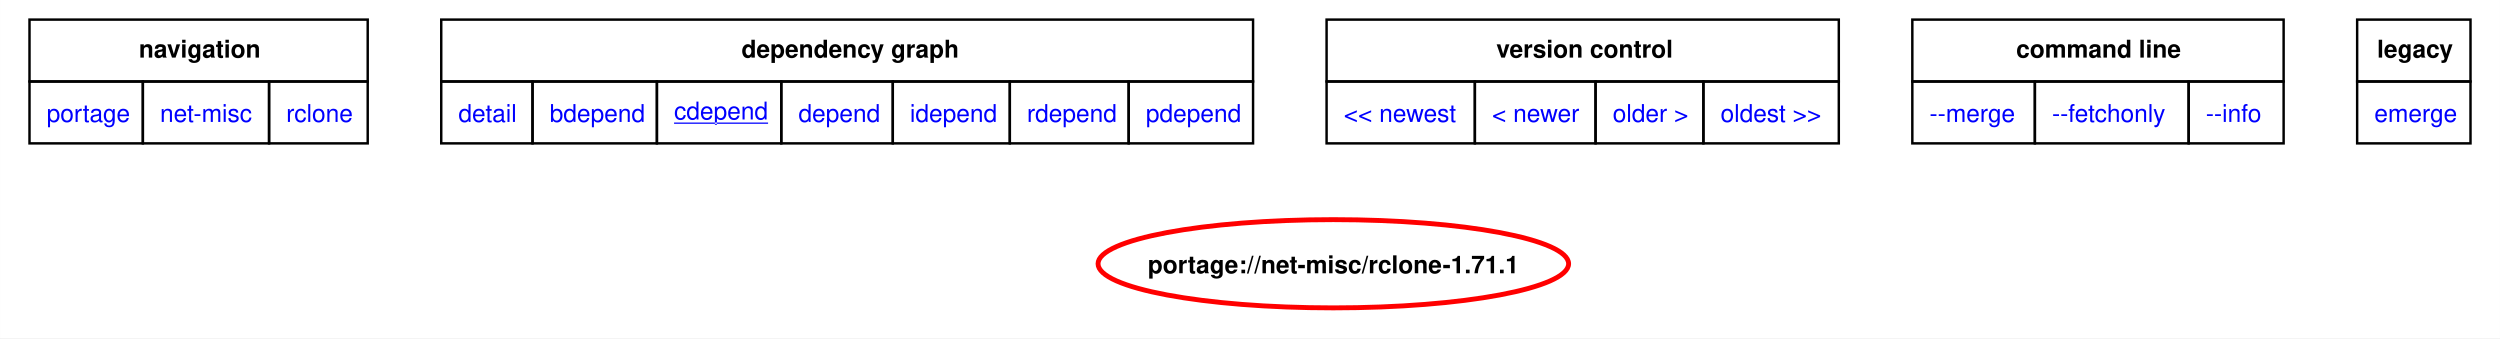
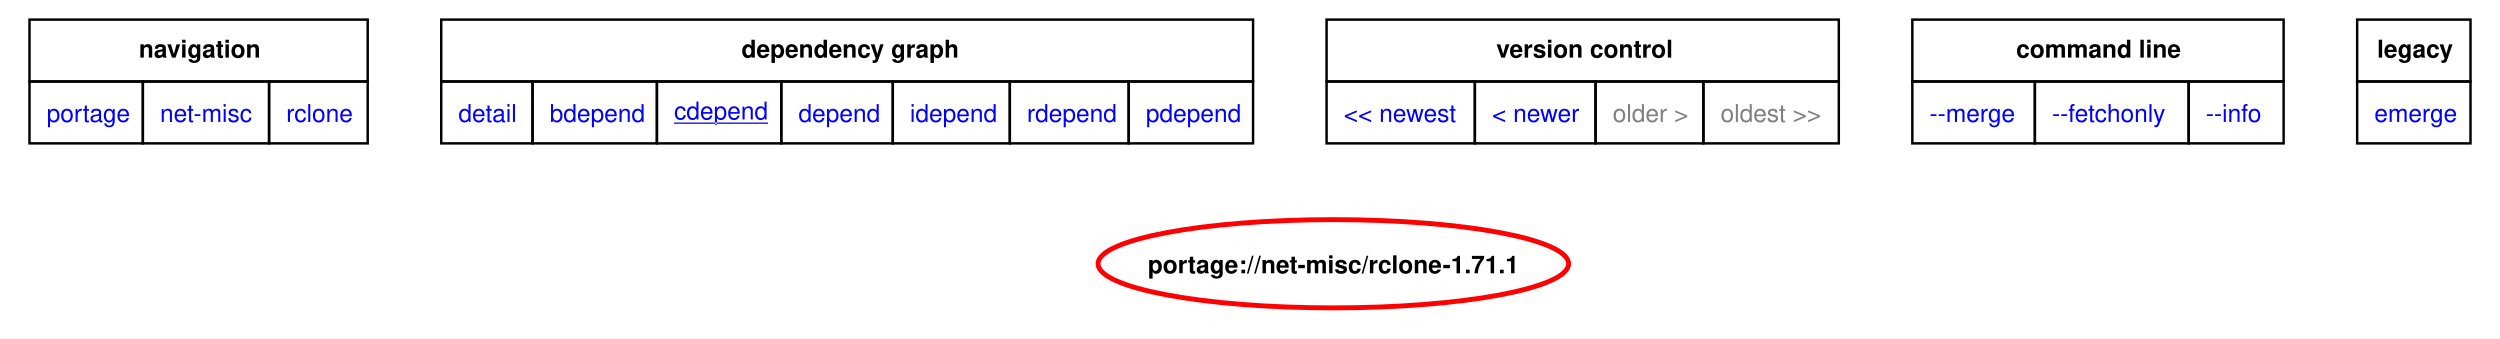
<svg xmlns="http://www.w3.org/2000/svg" xmlns:xlink="http://www.w3.org/1999/xlink" width="1020pt" height="138pt" viewBox="0.00 0.00 1020.00 138.01">
  <g id="graph0" class="graph" transform="scale(1 1) rotate(0) translate(4 134.01)">
    <polygon fill="white" stroke="none" points="-4,4 -4,-134.01 1016,-134.01 1016,4 -4,4" />
    <polygon fill="none" stroke="black" points="8,-100.76 8,-126.01 146,-126.01 146,-100.76 8,-100.76" />
    <text text-anchor="start" x="52.62" y="-110.51" font-family="Helvetica,sans-Serif" font-weight="bold" font-size="10.00">navigation</text>
    <polygon fill="none" stroke="black" points="176,-100.76 176,-126.01 507.25,-126.01 507.25,-100.76 176,-100.76" />
    <text text-anchor="start" x="298.5" y="-110.51" font-family="Helvetica,sans-Serif" font-weight="bold" font-size="10.00">dependency graph</text>
    <polygon fill="none" stroke="black" points="537.25,-100.76 537.25,-126.01 746.25,-126.01 746.25,-100.76 537.25,-100.76" />
    <text text-anchor="start" x="606.5" y="-110.51" font-family="Helvetica,sans-Serif" font-weight="bold" font-size="10.00">version control</text>
    <polygon fill="none" stroke="black" points="776.25,-100.76 776.25,-126.01 927.75,-126.01 927.75,-100.76 776.25,-100.76" />
    <text text-anchor="start" x="818.62" y="-110.51" font-family="Helvetica,sans-Serif" font-weight="bold" font-size="10.00">command line</text>
    <polygon fill="none" stroke="black" points="957.75,-100.76 957.75,-126.01 1004,-126.01 1004,-100.76 957.75,-100.76" />
    <text text-anchor="start" x="965.88" y="-110.51" font-family="Helvetica,sans-Serif" font-weight="bold" font-size="10.00">legacy</text>
    <g id="a_graph0_0">
      <a xlink:href="../index.html" xlink:title="repository">
        <polygon fill="none" stroke="black" points="8,-75.51 8,-100.76 54.25,-100.76 54.25,-75.51 8,-75.51" />
        <text text-anchor="start" x="15" y="-84.26" font-family="Helvetica,sans-Serif" font-size="10.00" fill="blue">portage</text>
      </a>
    </g>
    <g id="a_graph0_1">
      <a xlink:href="./index.html" xlink:title="repository">
        <polygon fill="none" stroke="black" points="54.25,-75.51 54.25,-100.76 105.75,-100.76 105.75,-75.51 54.25,-75.51" />
        <text text-anchor="start" x="61.25" y="-84.26" font-family="Helvetica,sans-Serif" font-size="10.00" fill="blue">net-misc</text>
      </a>
    </g>
    <g id="a_graph0_2">
      <a xlink:href="./rclone.html" xlink:title="repository">
        <polygon fill="none" stroke="black" points="105.75,-75.51 105.75,-100.76 146,-100.76 146,-75.51 105.75,-75.51" />
        <text text-anchor="start" x="112.75" y="-84.26" font-family="Helvetica,sans-Serif" font-size="10.00" fill="blue">rclone</text>
      </a>
    </g>
    <g id="a_graph0_3">
      <a xlink:href="../net-misc/rclone-1.71.1.svg" xlink:title="portage://net-misc/rclone-1.71.1">
        <polygon fill="none" stroke="black" points="176,-75.51 176,-100.76 213.25,-100.76 213.25,-75.51 176,-75.51" />
        <text text-anchor="start" x="183" y="-84.26" font-family="Helvetica,sans-Serif" font-size="10.00" fill="blue">detail</text>
      </a>
    </g>
    <g id="a_graph0_4">
      <a xlink:href="../net-misc/rclone-1.71.1-bdepend.svg" xlink:title="portage://net-misc/rclone-1.71.1">
        <polygon fill="none" stroke="black" points="213.25,-75.51 213.25,-100.76 264,-100.76 264,-75.51 213.25,-75.51" />
        <text text-anchor="start" x="220.25" y="-84.26" font-family="Helvetica,sans-Serif" font-size="10.00" fill="blue">bdepend</text>
      </a>
    </g>
    <g id="a_graph0_5">
      <a xlink:href="../net-misc/rclone-1.71.1-cdepend.svg" xlink:title="portage://net-misc/rclone-1.71.1">
        <polygon fill="none" stroke="black" points="264,-75.51 264,-100.76 314.75,-100.76 314.75,-75.51 264,-75.51" />
        <text text-anchor="start" x="271" y="-85.26" font-family="Helvetica,sans-Serif" text-decoration="underline" font-size="10.00" fill="blue">cdepend</text>
      </a>
    </g>
    <g id="a_graph0_6">
      <a xlink:href="../net-misc/rclone-1.71.1-depend.svg" xlink:title="portage://net-misc/rclone-1.71.1">
        <polygon fill="none" stroke="black" points="314.75,-75.51 314.75,-100.76 360.25,-100.76 360.25,-75.51 314.75,-75.51" />
        <text text-anchor="start" x="321.75" y="-84.26" font-family="Helvetica,sans-Serif" font-size="10.00" fill="blue">depend</text>
      </a>
    </g>
    <g id="a_graph0_7">
      <a xlink:href="../net-misc/rclone-1.71.1-idepend.svg" xlink:title="portage://net-misc/rclone-1.71.1">
        <polygon fill="none" stroke="black" points="360.25,-75.51 360.25,-100.76 408,-100.76 408,-75.51 360.25,-75.51" />
        <text text-anchor="start" x="367.25" y="-84.26" font-family="Helvetica,sans-Serif" font-size="10.00" fill="blue">idepend</text>
      </a>
    </g>
    <g id="a_graph0_8">
      <a xlink:href="../net-misc/rclone-1.71.1-rdepend.svg" xlink:title="portage://net-misc/rclone-1.71.1">
        <polygon fill="none" stroke="black" points="408,-75.51 408,-100.76 456.5,-100.76 456.5,-75.51 408,-75.51" />
        <text text-anchor="start" x="415" y="-84.26" font-family="Helvetica,sans-Serif" font-size="10.00" fill="blue">rdepend</text>
      </a>
    </g>
    <g id="a_graph0_9">
      <a xlink:href="../net-misc/rclone-1.71.1-pdepend.svg" xlink:title="portage://net-misc/rclone-1.71.1">
        <polygon fill="none" stroke="black" points="456.5,-75.51 456.5,-100.76 507.25,-100.76 507.25,-75.51 456.5,-75.51" />
        <text text-anchor="start" x="463.5" y="-84.26" font-family="Helvetica,sans-Serif" font-size="10.00" fill="blue">pdepend</text>
      </a>
    </g>
    <g id="a_graph0_10">
-       <a xlink:href="../net-misc/rclone-1.71.2-cdepend.svg" xlink:title="portage://net-misc/rclone-1.71.2">
+       <a xlink:href="../net-misc/rclone-1.72.0-cdepend.svg" xlink:title="portage://net-misc/rclone-1.72.0">
        <polygon fill="none" stroke="black" points="537.25,-75.51 537.25,-100.76 597.75,-100.76 597.75,-75.51 537.25,-75.51" />
        <text text-anchor="start" x="544.25" y="-84.26" font-family="Helvetica,sans-Serif" font-size="10.00" fill="blue">&lt;&lt; newest</text>
      </a>
    </g>
    <g id="a_graph0_11">
      <a xlink:href="../net-misc/rclone-1.71.2-cdepend.svg" xlink:title="portage://net-misc/rclone-1.71.2">
        <polygon fill="none" stroke="black" points="597.75,-75.51 597.75,-100.76 647,-100.76 647,-75.51 597.75,-75.51" />
        <text text-anchor="start" x="604.75" y="-84.26" font-family="Helvetica,sans-Serif" font-size="10.00" fill="blue">&lt; newer</text>
      </a>
    </g>
+     <polygon fill="none" stroke="black" points="647,-75.51 647,-100.76 691,-100.76 691,-75.51 647,-75.51" />
+     <text text-anchor="start" x="654" y="-84.26" font-family="Helvetica,sans-Serif" font-size="10.00" fill="gray">older &gt;</text>
+     <polygon fill="none" stroke="black" points="691,-75.51 691,-100.76 746.25,-100.76 746.25,-75.51 691,-75.51" />
+     <text text-anchor="start" x="698" y="-84.26" font-family="Helvetica,sans-Serif" font-size="10.00" fill="gray">oldest &gt;&gt;</text>
    <g id="a_graph0_12">
-       <a xlink:href="../net-misc/rclone-1.71.0-cdepend.svg" xlink:title="portage://net-misc/rclone-1.71.0">
-         <polygon fill="none" stroke="black" points="647,-75.51 647,-100.76 691,-100.76 691,-75.51 647,-75.51" />
-         <text text-anchor="start" x="654" y="-84.26" font-family="Helvetica,sans-Serif" font-size="10.00" fill="blue">older &gt;</text>
-       </a>
-     </g>
-     <g id="a_graph0_13">
-       <a xlink:href="../net-misc/rclone-1.71.0-cdepend.svg" xlink:title="portage://net-misc/rclone-1.71.0">
-         <polygon fill="none" stroke="black" points="691,-75.51 691,-100.76 746.25,-100.76 746.25,-75.51 691,-75.51" />
-         <text text-anchor="start" x="698" y="-84.26" font-family="Helvetica,sans-Serif" font-size="10.00" fill="blue">oldest &gt;&gt;</text>
-       </a>
-     </g>
-     <g id="a_graph0_14">
      <a xlink:href="../net-misc/rclone-1.71.1-merge.svg" xlink:title="portage://net-misc/rclone-1.71.1">
        <polygon fill="none" stroke="black" points="776.25,-75.51 776.25,-100.76 826.25,-100.76 826.25,-75.51 776.25,-75.51" />
        <text text-anchor="start" x="783.25" y="-84.26" font-family="Helvetica,sans-Serif" font-size="10.00" fill="blue">--merge </text>
      </a>
    </g>
-     <g id="a_graph0_15">
+     <g id="a_graph0_13">
      <a xlink:href="../net-misc/rclone-1.71.1-fetchonly.svg" xlink:title="portage://net-misc/rclone-1.71.1">
        <polygon fill="none" stroke="black" points="826.25,-75.51 826.25,-100.76 889,-100.76 889,-75.51 826.25,-75.51" />
        <text text-anchor="start" x="833.25" y="-84.26" font-family="Helvetica,sans-Serif" font-size="10.00" fill="blue">--fetchonly </text>
      </a>
    </g>
-     <g id="a_graph0_16">
+     <g id="a_graph0_14">
      <a xlink:href="../net-misc/rclone-1.71.1-info.svg" xlink:title="portage://net-misc/rclone-1.71.1">
        <polygon fill="none" stroke="black" points="889,-75.51 889,-100.76 927.75,-100.76 927.75,-75.51 889,-75.51" />
        <text text-anchor="start" x="896" y="-84.26" font-family="Helvetica,sans-Serif" font-size="10.00" fill="blue">--info </text>
      </a>
    </g>
-     <g id="a_graph0_17">
+     <g id="a_graph0_15">
      <a xlink:href="../net-misc/rclone-1.71.1-emerge.svg" xlink:title="portage://net-misc/rclone-1.71.1">
        <polygon fill="none" stroke="black" points="957.75,-75.51 957.75,-100.76 1004,-100.76 1004,-75.51 957.75,-75.51" />
        <text text-anchor="start" x="964.75" y="-84.26" font-family="Helvetica,sans-Serif" font-size="10.00" fill="blue">emerge</text>
      </a>
    </g>
    <g id="node2" class="node">
      <g id="a_node2">
        <a xlink:href="../net-misc/rclone-1.71.1-cdepend.svg" xlink:title="portage://net-misc/rclone-1.71.1">
          <ellipse fill="none" stroke="red" stroke-width="2" cx="540" cy="-26.39" rx="96" ry="18" />
          <text text-anchor="middle" x="540" y="-22.52" font-family="Helvetica,sans-Serif" font-weight="bold" font-size="10.00">portage://net-misc/rclone-1.71.1</text>
        </a>
      </g>
    </g>
  </g>
</svg>
